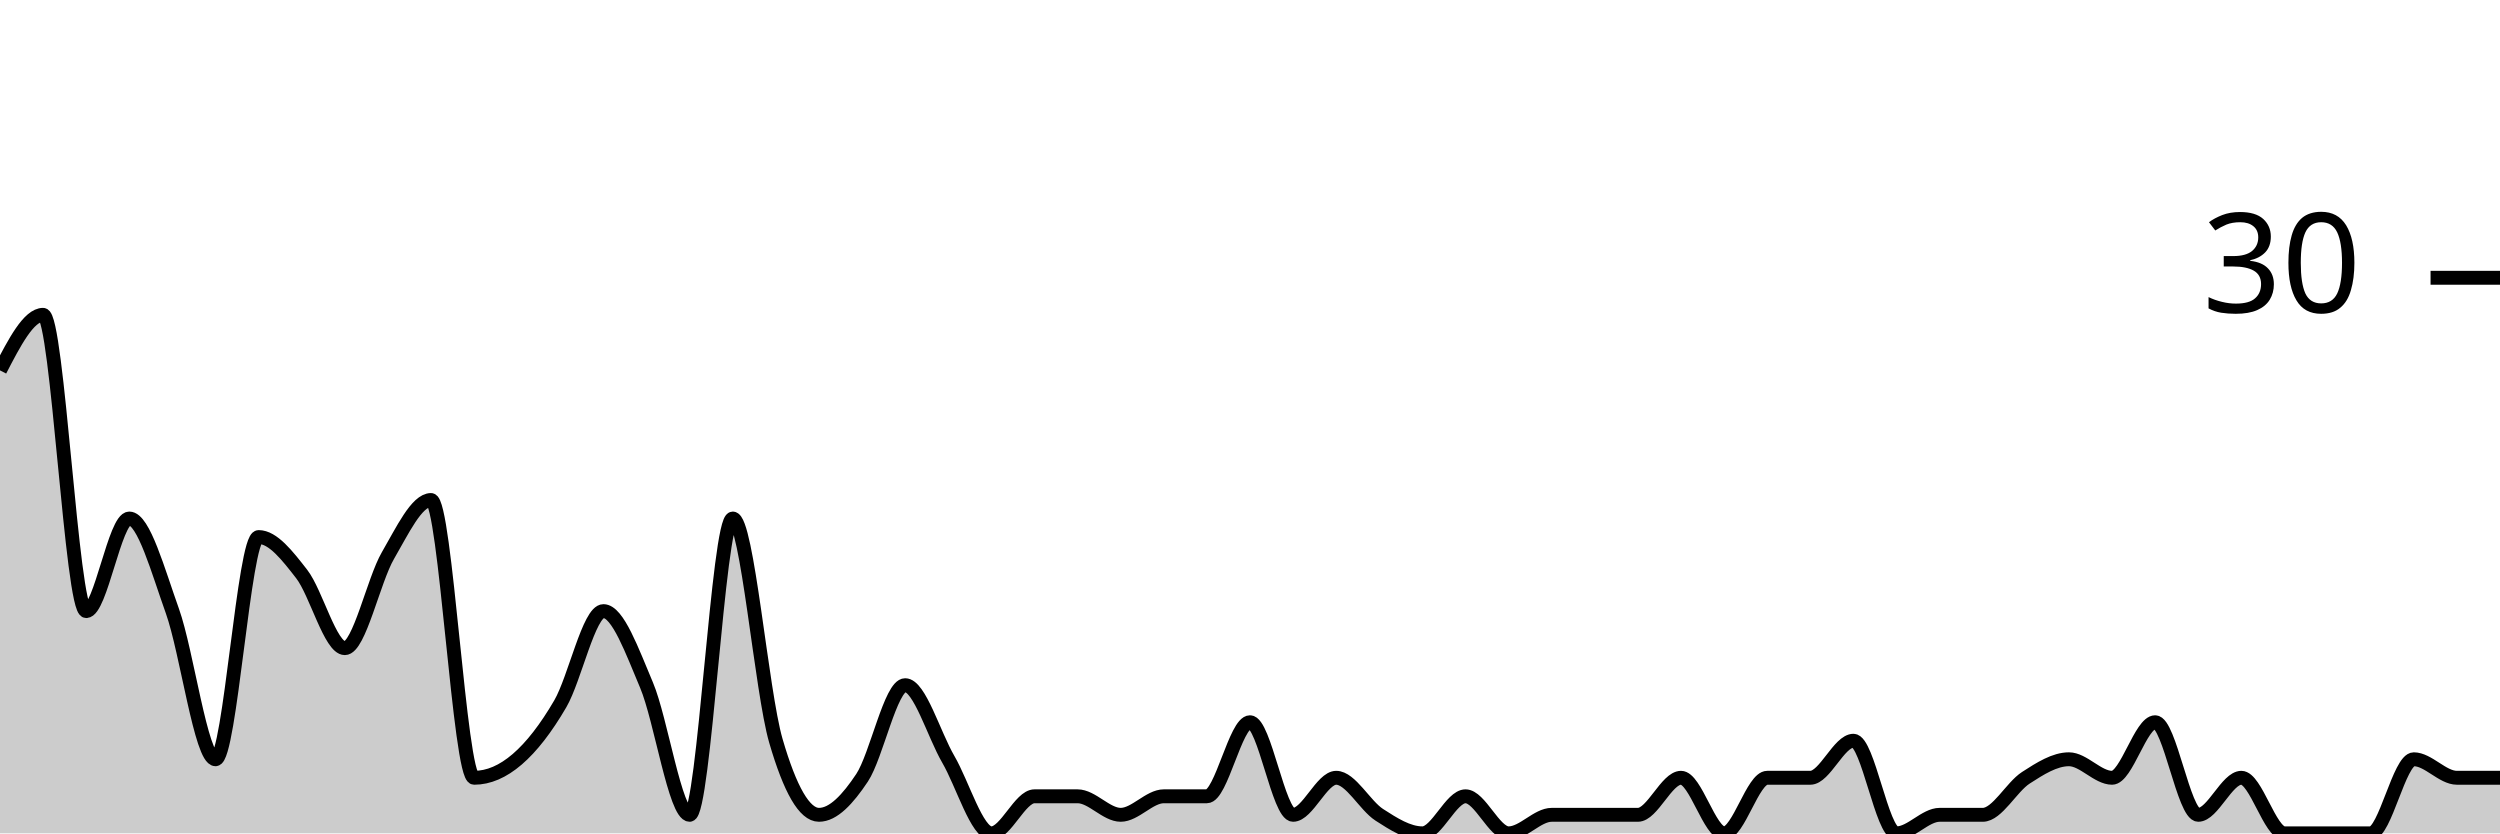
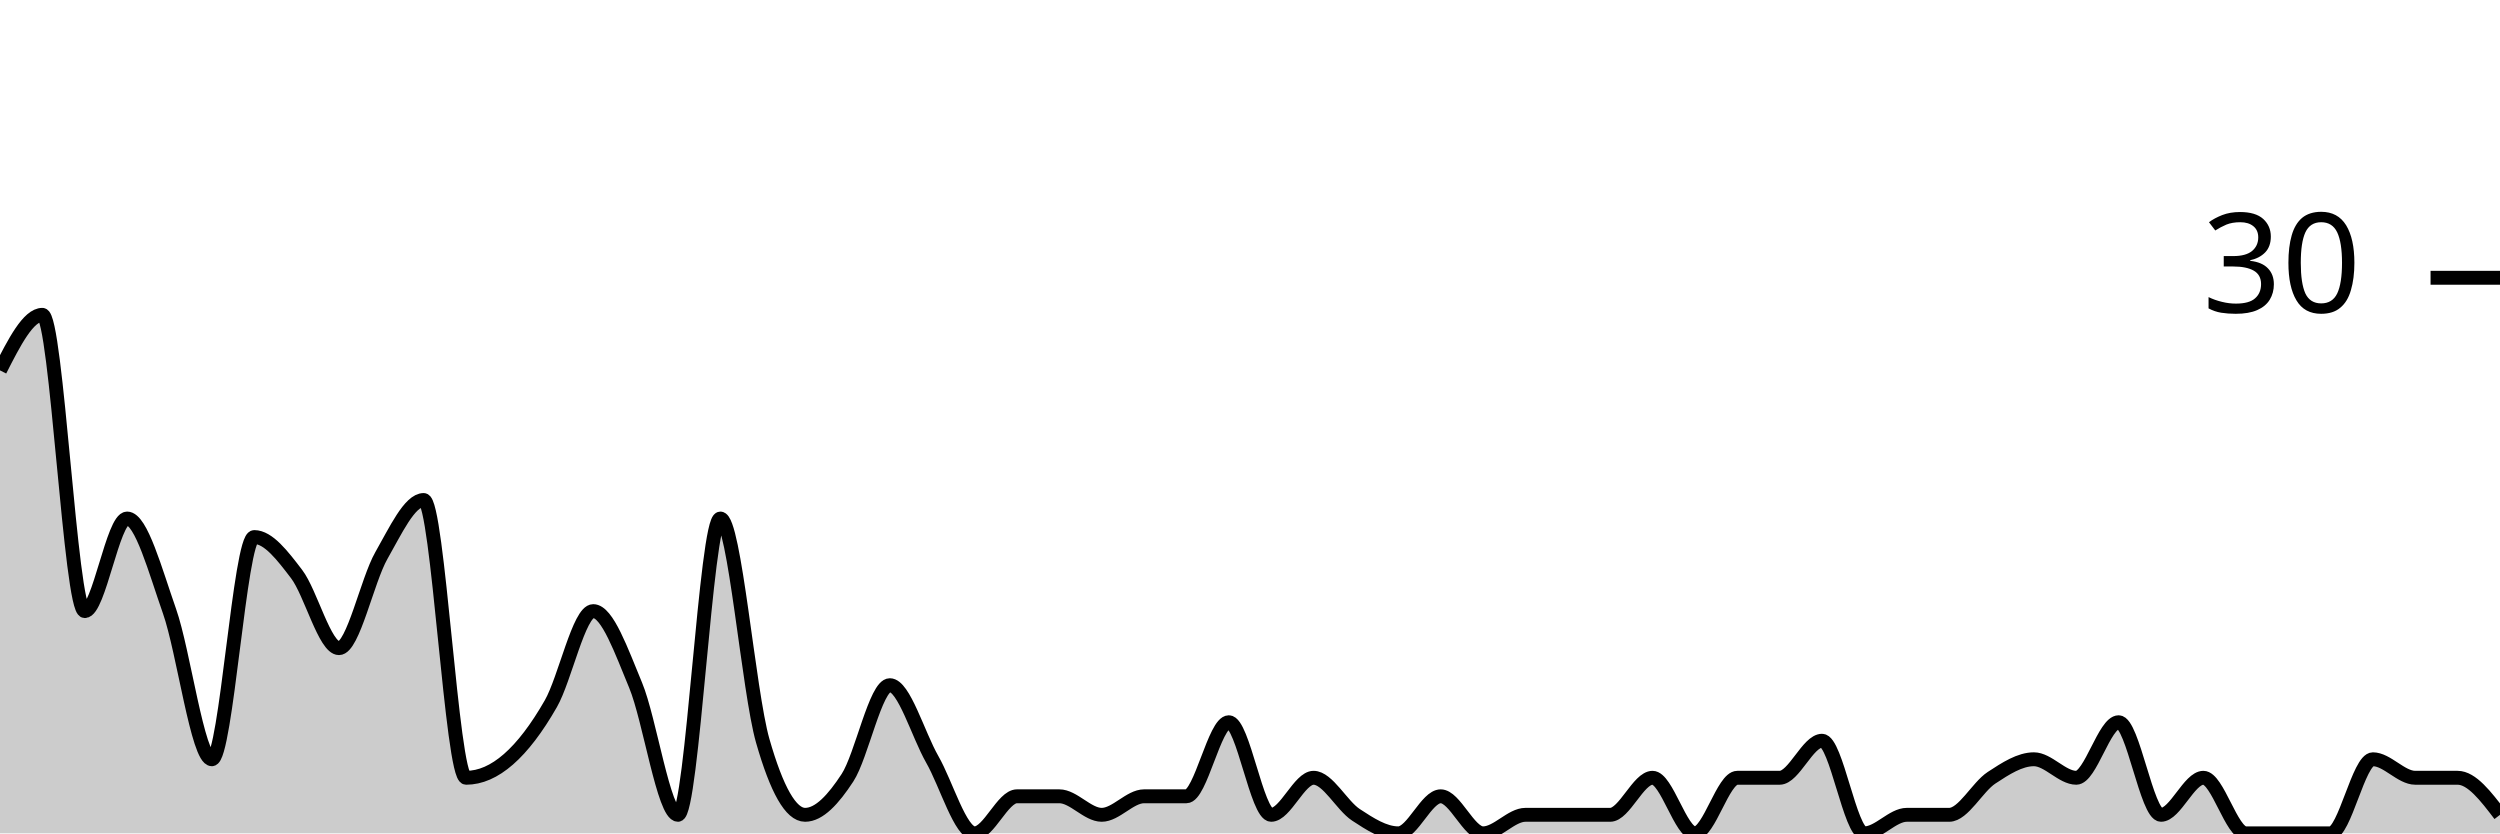
<svg xmlns="http://www.w3.org/2000/svg" viewBox="0 0 180 60">
  <g transform="translate(0,20)">
-     <path class="area" fill="rgba(0, 0, 0, 0.2)" d="M0,6.667C1.034,4.667,2.069,2.667,3.103,2.667C4.138,2.667,5.172,24,6.207,24C7.241,24,8.276,17.333,9.31,17.333C10.345,17.333,11.379,21.111,12.414,24C13.448,26.889,14.483,34.667,15.517,34.667C16.552,34.667,17.586,18.667,18.621,18.667C19.655,18.667,20.69,20,21.724,21.333C22.759,22.667,23.793,26.667,24.828,26.667C25.862,26.667,26.897,21.778,27.931,20C28.966,18.222,30,16,31.034,16C32.069,16,33.103,36,34.138,36C35.172,36,36.207,35.556,37.241,34.667C38.276,33.778,39.31,32.444,40.345,30.667C41.379,28.889,42.414,24,43.448,24C44.483,24,45.517,26.889,46.552,29.333C47.586,31.778,48.621,38.667,49.655,38.667C50.69,38.667,51.724,17.333,52.759,17.333C53.793,17.333,54.828,29.778,55.862,33.333C56.897,36.889,57.931,38.667,58.966,38.667C60,38.667,61.034,37.556,62.069,36C63.103,34.444,64.138,29.333,65.172,29.333C66.207,29.333,67.241,32.889,68.276,34.667C69.31,36.444,70.345,40,71.379,40C72.414,40,73.448,37.333,74.483,37.333C75.517,37.333,76.552,37.333,77.586,37.333C78.621,37.333,79.655,38.667,80.69,38.667C81.724,38.667,82.759,37.333,83.793,37.333C84.828,37.333,85.862,37.333,86.897,37.333C87.931,37.333,88.966,32,90,32C91.034,32,92.069,38.667,93.103,38.667C94.138,38.667,95.172,36,96.207,36C97.241,36,98.276,38,99.31,38.667C100.345,39.333,101.379,40,102.414,40C103.448,40,104.483,37.333,105.517,37.333C106.552,37.333,107.586,40,108.621,40C109.655,40,110.69,38.667,111.724,38.667C112.759,38.667,113.793,38.667,114.828,38.667C115.862,38.667,116.897,38.667,117.931,38.667C118.966,38.667,120,36,121.034,36C122.069,36,123.103,40,124.138,40C125.172,40,126.207,36,127.241,36C128.276,36,129.31,36,130.345,36C131.379,36,132.414,33.333,133.448,33.333C134.483,33.333,135.517,40,136.552,40C137.586,40,138.621,38.667,139.655,38.667C140.69,38.667,141.724,38.667,142.759,38.667C143.793,38.667,144.828,36.667,145.862,36C146.897,35.333,147.931,34.667,148.966,34.667C150,34.667,151.034,36,152.069,36C153.103,36,154.138,32,155.172,32C156.207,32,157.241,38.667,158.276,38.667C159.31,38.667,160.345,36,161.379,36C162.414,36,163.448,40,164.483,40C165.517,40,166.552,40,167.586,40C168.621,40,169.655,40,170.69,40C171.724,40,172.759,34.667,173.793,34.667C174.828,34.667,175.862,36,176.897,36C177.931,36,178.966,36,180,36L180,40C178.966,40,177.931,40,176.897,40C175.862,40,174.828,40,173.793,40C172.759,40,171.724,40,170.69,40C169.655,40,168.621,40,167.586,40C166.552,40,165.517,40,164.483,40C163.448,40,162.414,40,161.379,40C160.345,40,159.31,40,158.276,40C157.241,40,156.207,40,155.172,40C154.138,40,153.103,40,152.069,40C151.034,40,150,40,148.966,40C147.931,40,146.897,40,145.862,40C144.828,40,143.793,40,142.759,40C141.724,40,140.69,40,139.655,40C138.621,40,137.586,40,136.552,40C135.517,40,134.483,40,133.448,40C132.414,40,131.379,40,130.345,40C129.31,40,128.276,40,127.241,40C126.207,40,125.172,40,124.138,40C123.103,40,122.069,40,121.034,40C120,40,118.966,40,117.931,40C116.897,40,115.862,40,114.828,40C113.793,40,112.759,40,111.724,40C110.69,40,109.655,40,108.621,40C107.586,40,106.552,40,105.517,40C104.483,40,103.448,40,102.414,40C101.379,40,100.345,40,99.31,40C98.276,40,97.241,40,96.207,40C95.172,40,94.138,40,93.103,40C92.069,40,91.034,40,90,40C88.966,40,87.931,40,86.897,40C85.862,40,84.828,40,83.793,40C82.759,40,81.724,40,80.69,40C79.655,40,78.621,40,77.586,40C76.552,40,75.517,40,74.483,40C73.448,40,72.414,40,71.379,40C70.345,40,69.31,40,68.276,40C67.241,40,66.207,40,65.172,40C64.138,40,63.103,40,62.069,40C61.034,40,60,40,58.966,40C57.931,40,56.897,40,55.862,40C54.828,40,53.793,40,52.759,40C51.724,40,50.69,40,49.655,40C48.621,40,47.586,40,46.552,40C45.517,40,44.483,40,43.448,40C42.414,40,41.379,40,40.345,40C39.31,40,38.276,40,37.241,40C36.207,40,35.172,40,34.138,40C33.103,40,32.069,40,31.034,40C30,40,28.966,40,27.931,40C26.897,40,25.862,40,24.828,40C23.793,40,22.759,40,21.724,40C20.69,40,19.655,40,18.621,40C17.586,40,16.552,40,15.517,40C14.483,40,13.448,40,12.414,40C11.379,40,10.345,40,9.31,40C8.276,40,7.241,40,6.207,40C5.172,40,4.138,40,3.103,40C2.069,40,1.034,40,0,40Z" />
-     <path class="line" stroke="black" fill="none" d="M0,6.667C1.034,4.667,2.069,2.667,3.103,2.667C4.138,2.667,5.172,24,6.207,24C7.241,24,8.276,17.333,9.31,17.333C10.345,17.333,11.379,21.111,12.414,24C13.448,26.889,14.483,34.667,15.517,34.667C16.552,34.667,17.586,18.667,18.621,18.667C19.655,18.667,20.69,20,21.724,21.333C22.759,22.667,23.793,26.667,24.828,26.667C25.862,26.667,26.897,21.778,27.931,20C28.966,18.222,30,16,31.034,16C32.069,16,33.103,36,34.138,36C35.172,36,36.207,35.556,37.241,34.667C38.276,33.778,39.31,32.444,40.345,30.667C41.379,28.889,42.414,24,43.448,24C44.483,24,45.517,26.889,46.552,29.333C47.586,31.778,48.621,38.667,49.655,38.667C50.69,38.667,51.724,17.333,52.759,17.333C53.793,17.333,54.828,29.778,55.862,33.333C56.897,36.889,57.931,38.667,58.966,38.667C60,38.667,61.034,37.556,62.069,36C63.103,34.444,64.138,29.333,65.172,29.333C66.207,29.333,67.241,32.889,68.276,34.667C69.31,36.444,70.345,40,71.379,40C72.414,40,73.448,37.333,74.483,37.333C75.517,37.333,76.552,37.333,77.586,37.333C78.621,37.333,79.655,38.667,80.69,38.667C81.724,38.667,82.759,37.333,83.793,37.333C84.828,37.333,85.862,37.333,86.897,37.333C87.931,37.333,88.966,32,90,32C91.034,32,92.069,38.667,93.103,38.667C94.138,38.667,95.172,36,96.207,36C97.241,36,98.276,38,99.31,38.667C100.345,39.333,101.379,40,102.414,40C103.448,40,104.483,37.333,105.517,37.333C106.552,37.333,107.586,40,108.621,40C109.655,40,110.69,38.667,111.724,38.667C112.759,38.667,113.793,38.667,114.828,38.667C115.862,38.667,116.897,38.667,117.931,38.667C118.966,38.667,120,36,121.034,36C122.069,36,123.103,40,124.138,40C125.172,40,126.207,36,127.241,36C128.276,36,129.31,36,130.345,36C131.379,36,132.414,33.333,133.448,33.333C134.483,33.333,135.517,40,136.552,40C137.586,40,138.621,38.667,139.655,38.667C140.69,38.667,141.724,38.667,142.759,38.667C143.793,38.667,144.828,36.667,145.862,36C146.897,35.333,147.931,34.667,148.966,34.667C150,34.667,151.034,36,152.069,36C153.103,36,154.138,32,155.172,32C156.207,32,157.241,38.667,158.276,38.667C159.31,38.667,160.345,36,161.379,36C162.414,36,163.448,40,164.483,40C165.517,40,166.552,40,167.586,40C168.621,40,169.655,40,170.69,40C171.724,40,172.759,34.667,173.793,34.667C174.828,34.667,175.862,36,176.897,36C177.931,36,178.966,36,180,36" />
+     <path class="area" fill="rgba(0, 0, 0, 0.2)" d="M0,6.667C1.017,4.667,2.034,2.667,3.051,2.667C4.068,2.667,5.085,24,6.102,24C7.119,24,8.136,17.333,9.153,17.333C10.169,17.333,11.186,21.111,12.203,24C13.22,26.889,14.237,34.667,15.254,34.667C16.271,34.667,17.288,18.667,18.305,18.667C19.322,18.667,20.339,20,21.356,21.333C22.373,22.667,23.39,26.667,24.407,26.667C25.424,26.667,26.441,21.778,27.458,20C28.475,18.222,29.492,16,30.508,16C31.525,16,32.542,36,33.559,36C34.576,36,35.593,35.556,36.61,34.667C37.627,33.778,38.644,32.444,39.661,30.667C40.678,28.889,41.695,24,42.712,24C43.729,24,44.746,26.889,45.763,29.333C46.78,31.778,47.797,38.667,48.814,38.667C49.831,38.667,50.847,17.333,51.864,17.333C52.881,17.333,53.898,29.778,54.915,33.333C55.932,36.889,56.949,38.667,57.966,38.667C58.983,38.667,60,37.556,61.017,36C62.034,34.444,63.051,29.333,64.068,29.333C65.085,29.333,66.102,32.889,67.119,34.667C68.136,36.444,69.153,40,70.169,40C71.186,40,72.203,37.333,73.22,37.333C74.237,37.333,75.254,37.333,76.271,37.333C77.288,37.333,78.305,38.667,79.322,38.667C80.339,38.667,81.356,37.333,82.373,37.333C83.39,37.333,84.407,37.333,85.424,37.333C86.441,37.333,87.458,32,88.475,32C89.492,32,90.508,38.667,91.525,38.667C92.542,38.667,93.559,36,94.576,36C95.593,36,96.61,38,97.627,38.667C98.644,39.333,99.661,40,100.678,40C101.695,40,102.712,37.333,103.729,37.333C104.746,37.333,105.763,40,106.78,40C107.797,40,108.814,38.667,109.831,38.667C110.847,38.667,111.864,38.667,112.881,38.667C113.898,38.667,114.915,38.667,115.932,38.667C116.949,38.667,117.966,36,118.983,36C120,36,121.017,40,122.034,40C123.051,40,124.068,36,125.085,36C126.102,36,127.119,36,128.136,36C129.153,36,130.169,33.333,131.186,33.333C132.203,33.333,133.22,40,134.237,40C135.254,40,136.271,38.667,137.288,38.667C138.305,38.667,139.322,38.667,140.339,38.667C141.356,38.667,142.373,36.667,143.39,36C144.407,35.333,145.424,34.667,146.441,34.667C147.458,34.667,148.475,36,149.492,36C150.508,36,151.525,32,152.542,32C153.559,32,154.576,38.667,155.593,38.667C156.61,38.667,157.627,36,158.644,36C159.661,36,160.678,40,161.695,40C162.712,40,163.729,40,164.746,40C165.763,40,166.78,40,167.797,40C168.814,40,169.831,34.667,170.847,34.667C171.864,34.667,172.881,36,173.898,36C174.915,36,175.932,36,176.949,36C177.966,36,178.983,37.333,180,38.667L180,40C178.983,40,177.966,40,176.949,40C175.932,40,174.915,40,173.898,40C172.881,40,171.864,40,170.847,40C169.831,40,168.814,40,167.797,40C166.78,40,165.763,40,164.746,40C163.729,40,162.712,40,161.695,40C160.678,40,159.661,40,158.644,40C157.627,40,156.61,40,155.593,40C154.576,40,153.559,40,152.542,40C151.525,40,150.508,40,149.492,40C148.475,40,147.458,40,146.441,40C145.424,40,144.407,40,143.39,40C142.373,40,141.356,40,140.339,40C139.322,40,138.305,40,137.288,40C136.271,40,135.254,40,134.237,40C133.22,40,132.203,40,131.186,40C130.169,40,129.153,40,128.136,40C127.119,40,126.102,40,125.085,40C124.068,40,123.051,40,122.034,40C121.017,40,120,40,118.983,40C117.966,40,116.949,40,115.932,40C114.915,40,113.898,40,112.881,40C111.864,40,110.847,40,109.831,40C108.814,40,107.797,40,106.78,40C105.763,40,104.746,40,103.729,40C102.712,40,101.695,40,100.678,40C99.661,40,98.644,40,97.627,40C96.61,40,95.593,40,94.576,40C93.559,40,92.542,40,91.525,40C90.508,40,89.492,40,88.475,40C87.458,40,86.441,40,85.424,40C84.407,40,83.39,40,82.373,40C81.356,40,80.339,40,79.322,40C78.305,40,77.288,40,76.271,40C75.254,40,74.237,40,73.22,40C72.203,40,71.186,40,70.169,40C69.153,40,68.136,40,67.119,40C66.102,40,65.085,40,64.068,40C63.051,40,62.034,40,61.017,40C60,40,58.983,40,57.966,40C56.949,40,55.932,40,54.915,40C53.898,40,52.881,40,51.864,40C50.847,40,49.831,40,48.814,40C47.797,40,46.78,40,45.763,40C44.746,40,43.729,40,42.712,40C41.695,40,40.678,40,39.661,40C38.644,40,37.627,40,36.61,40C35.593,40,34.576,40,33.559,40C32.542,40,31.525,40,30.508,40C29.492,40,28.475,40,27.458,40C26.441,40,25.424,40,24.407,40C23.39,40,22.373,40,21.356,40C20.339,40,19.322,40,18.305,40C17.288,40,16.271,40,15.254,40C14.237,40,13.22,40,12.203,40C11.186,40,10.169,40,9.153,40C8.136,40,7.119,40,6.102,40C5.085,40,4.068,40,3.051,40C2.034,40,1.017,40,0,40Z" />
+     <path class="line" stroke="black" fill="none" d="M0,6.667C1.017,4.667,2.034,2.667,3.051,2.667C4.068,2.667,5.085,24,6.102,24C7.119,24,8.136,17.333,9.153,17.333C10.169,17.333,11.186,21.111,12.203,24C13.22,26.889,14.237,34.667,15.254,34.667C16.271,34.667,17.288,18.667,18.305,18.667C19.322,18.667,20.339,20,21.356,21.333C22.373,22.667,23.39,26.667,24.407,26.667C25.424,26.667,26.441,21.778,27.458,20C28.475,18.222,29.492,16,30.508,16C31.525,16,32.542,36,33.559,36C34.576,36,35.593,35.556,36.61,34.667C37.627,33.778,38.644,32.444,39.661,30.667C40.678,28.889,41.695,24,42.712,24C43.729,24,44.746,26.889,45.763,29.333C46.78,31.778,47.797,38.667,48.814,38.667C49.831,38.667,50.847,17.333,51.864,17.333C52.881,17.333,53.898,29.778,54.915,33.333C55.932,36.889,56.949,38.667,57.966,38.667C58.983,38.667,60,37.556,61.017,36C62.034,34.444,63.051,29.333,64.068,29.333C65.085,29.333,66.102,32.889,67.119,34.667C68.136,36.444,69.153,40,70.169,40C71.186,40,72.203,37.333,73.22,37.333C74.237,37.333,75.254,37.333,76.271,37.333C77.288,37.333,78.305,38.667,79.322,38.667C80.339,38.667,81.356,37.333,82.373,37.333C83.39,37.333,84.407,37.333,85.424,37.333C86.441,37.333,87.458,32,88.475,32C89.492,32,90.508,38.667,91.525,38.667C92.542,38.667,93.559,36,94.576,36C95.593,36,96.61,38,97.627,38.667C98.644,39.333,99.661,40,100.678,40C101.695,40,102.712,37.333,103.729,37.333C104.746,37.333,105.763,40,106.78,40C107.797,40,108.814,38.667,109.831,38.667C110.847,38.667,111.864,38.667,112.881,38.667C113.898,38.667,114.915,38.667,115.932,38.667C116.949,38.667,117.966,36,118.983,36C120,36,121.017,40,122.034,40C123.051,40,124.068,36,125.085,36C126.102,36,127.119,36,128.136,36C129.153,36,130.169,33.333,131.186,33.333C132.203,33.333,133.22,40,134.237,40C135.254,40,136.271,38.667,137.288,38.667C138.305,38.667,139.322,38.667,140.339,38.667C141.356,38.667,142.373,36.667,143.39,36C144.407,35.333,145.424,34.667,146.441,34.667C147.458,34.667,148.475,36,149.492,36C150.508,36,151.525,32,152.542,32C153.559,32,154.576,38.667,155.593,38.667C156.61,38.667,157.627,36,158.644,36C159.661,36,160.678,40,161.695,40C162.712,40,163.729,40,164.746,40C165.763,40,166.78,40,167.797,40C168.814,40,169.831,34.667,170.847,34.667C171.864,34.667,172.881,36,173.898,36C174.915,36,175.932,36,176.949,36C177.966,36,178.983,37.333,180,38.667" />
    <path class="axis-ceiling" stroke-width="1" stroke="black" fill="none" d="M175,0L180,0" />
    <text class="axis-ceiling-label" font-family="sans-serif" text-anchor="end" font-size="10px" x="170" y="2.5">30</text>
  </g>
</svg>
